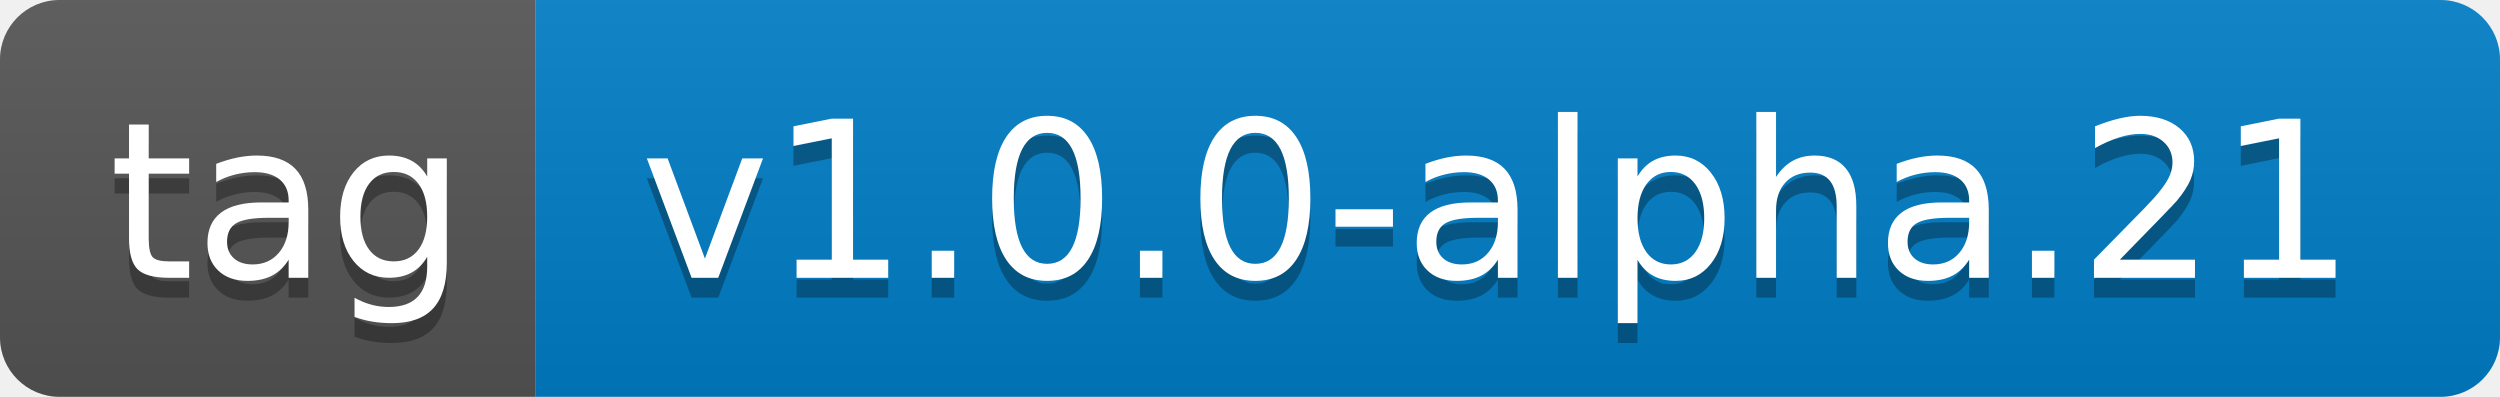
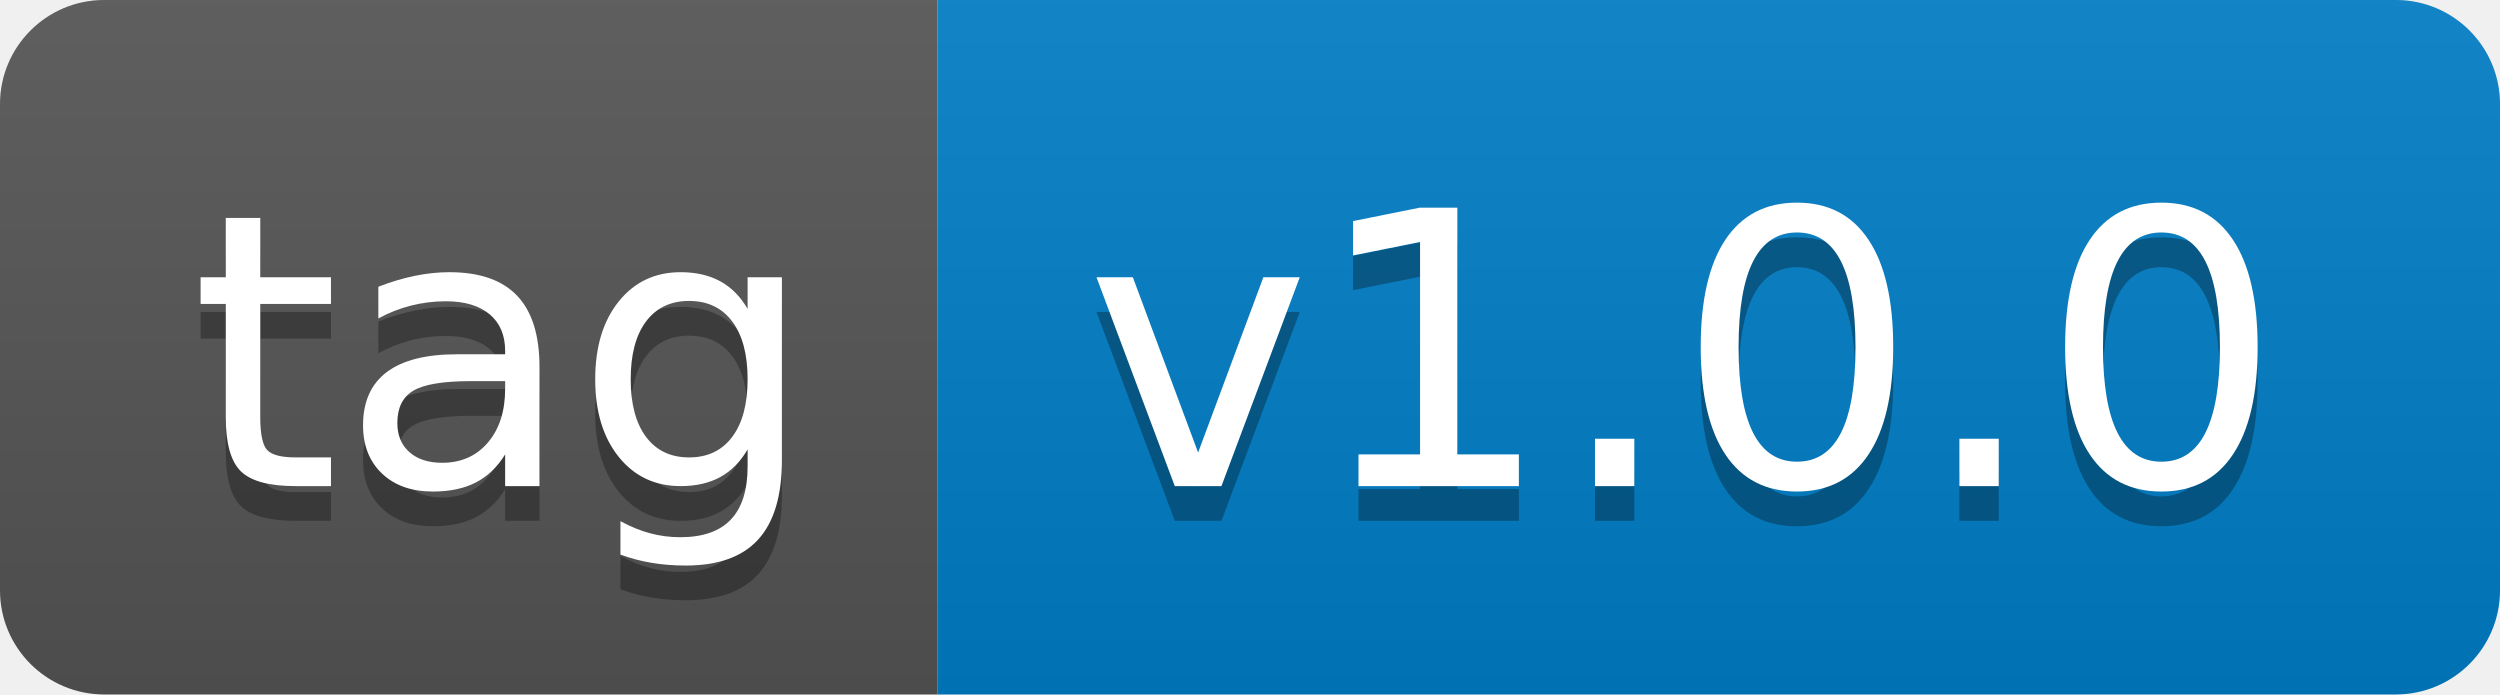
- <svg xmlns="http://www.w3.org/2000/svg" width="126" height="20" role="img" aria-label="tag: v1.0.0-alpha.21">
+ <svg xmlns="http://www.w3.org/2000/svg" width="72" height="20" role="img" aria-label="tag: v1.0.0">
  <linearGradient id="s" x2="0" y2="100%">
    <stop offset="0" stop-color="#bbb" stop-opacity=".1" />
    <stop offset="1" stop-opacity=".1" />
  </linearGradient>
  <clipPath id="r">
-     <rect width="126" height="20" rx="3" fill="#fff" />
+     <rect width="72" height="20" rx="3" fill="#fff" />
  </clipPath>
  <g clip-path="url(#r)">
    <rect width="27" height="20" fill="#555" />
-     <rect x="27" width="99" height="20" fill="#007ec6" />
-     <rect width="126" height="20" fill="url(#s)" />
+     <rect x="27" width="45" height="20" fill="#007ec6" />
+     <rect width="72" height="20" fill="url(#s)" />
  </g>
  <g fill="#fff" text-anchor="middle" font-family="Verdana,Geneva,DejaVu Sans,sans-serif" text-rendering="geometricPrecision" font-size="110">
    <text aria-hidden="true" x="145" y="150" fill="#010101" fill-opacity=".3" transform="scale(.1)" textLength="170">tag</text>
    <text x="145" y="140" transform="scale(.1)" fill="#fff" textLength="170">tag</text>
-     <text aria-hidden="true" x="755" y="150" fill="#010101" fill-opacity=".3" transform="scale(.1)" textLength="890">v1.0.0-alpha.21</text>
-     <text x="755" y="140" transform="scale(.1)" fill="#fff" textLength="890">v1.0.0-alpha.21</text>
+     <text aria-hidden="true" x="485" y="150" fill="#010101" fill-opacity=".3" transform="scale(.1)" textLength="350">v1.0.0</text>
+     <text x="485" y="140" transform="scale(.1)" fill="#fff" textLength="350">v1.0.0</text>
  </g>
</svg>
